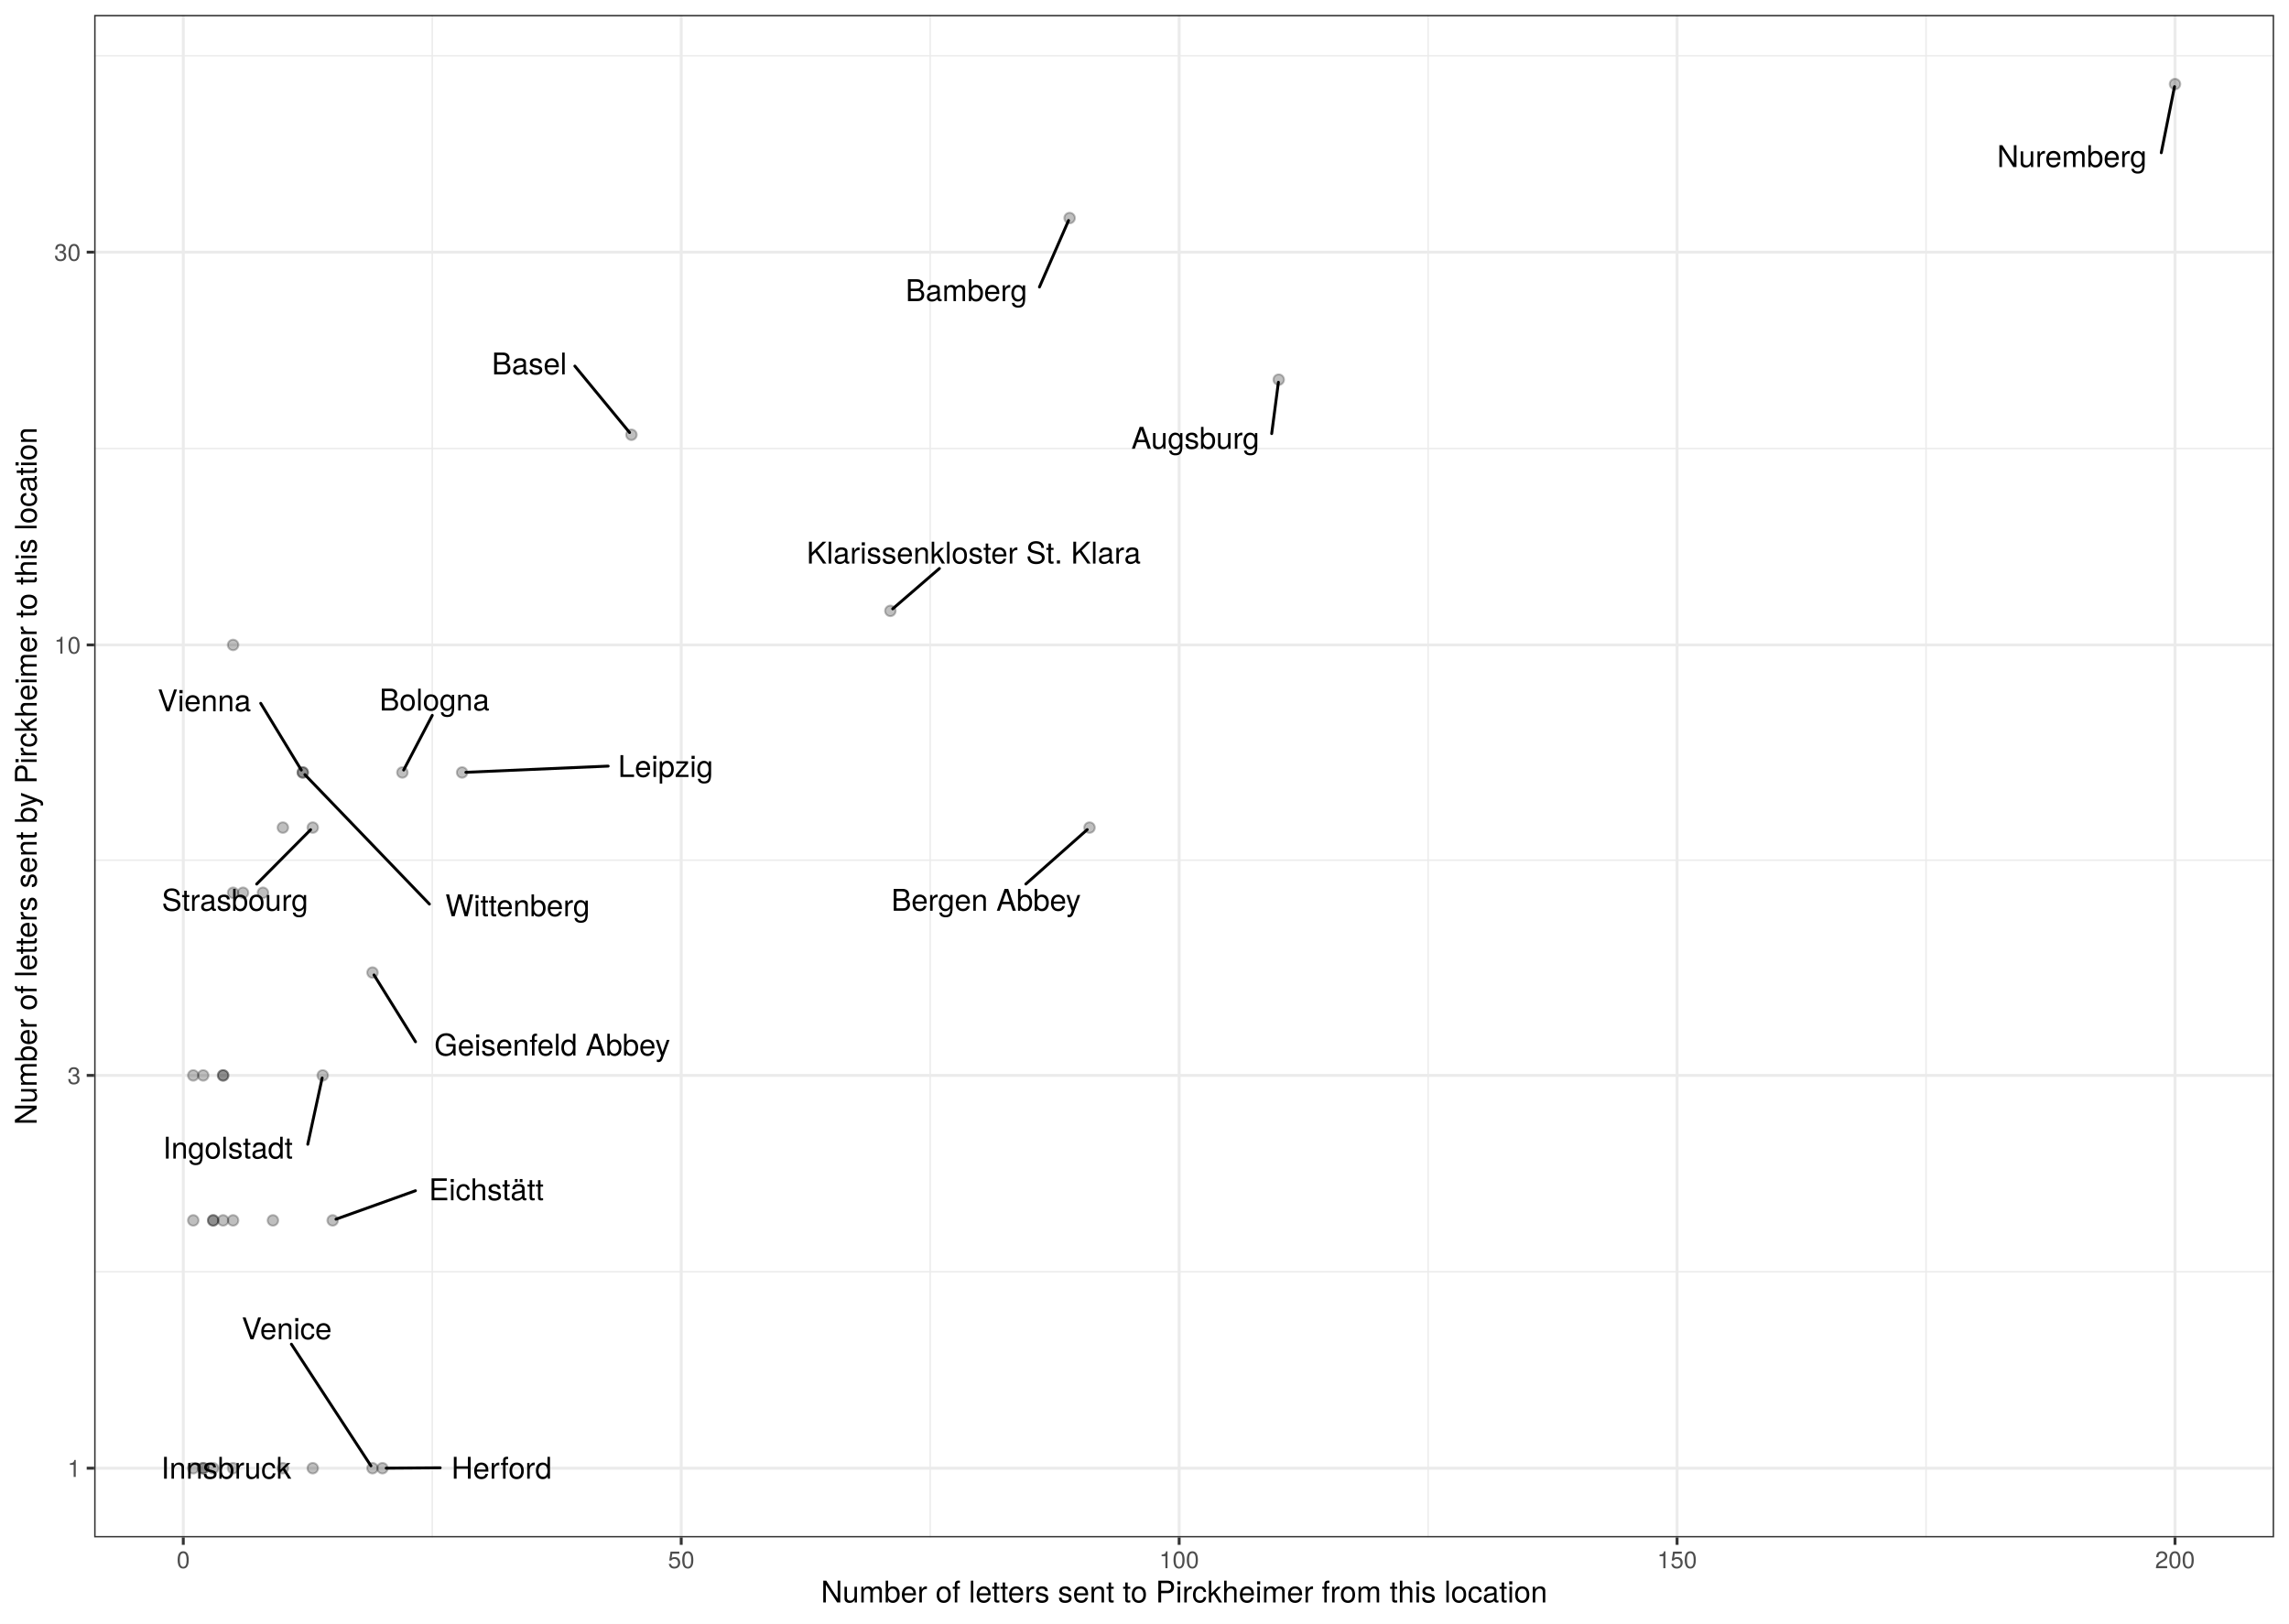
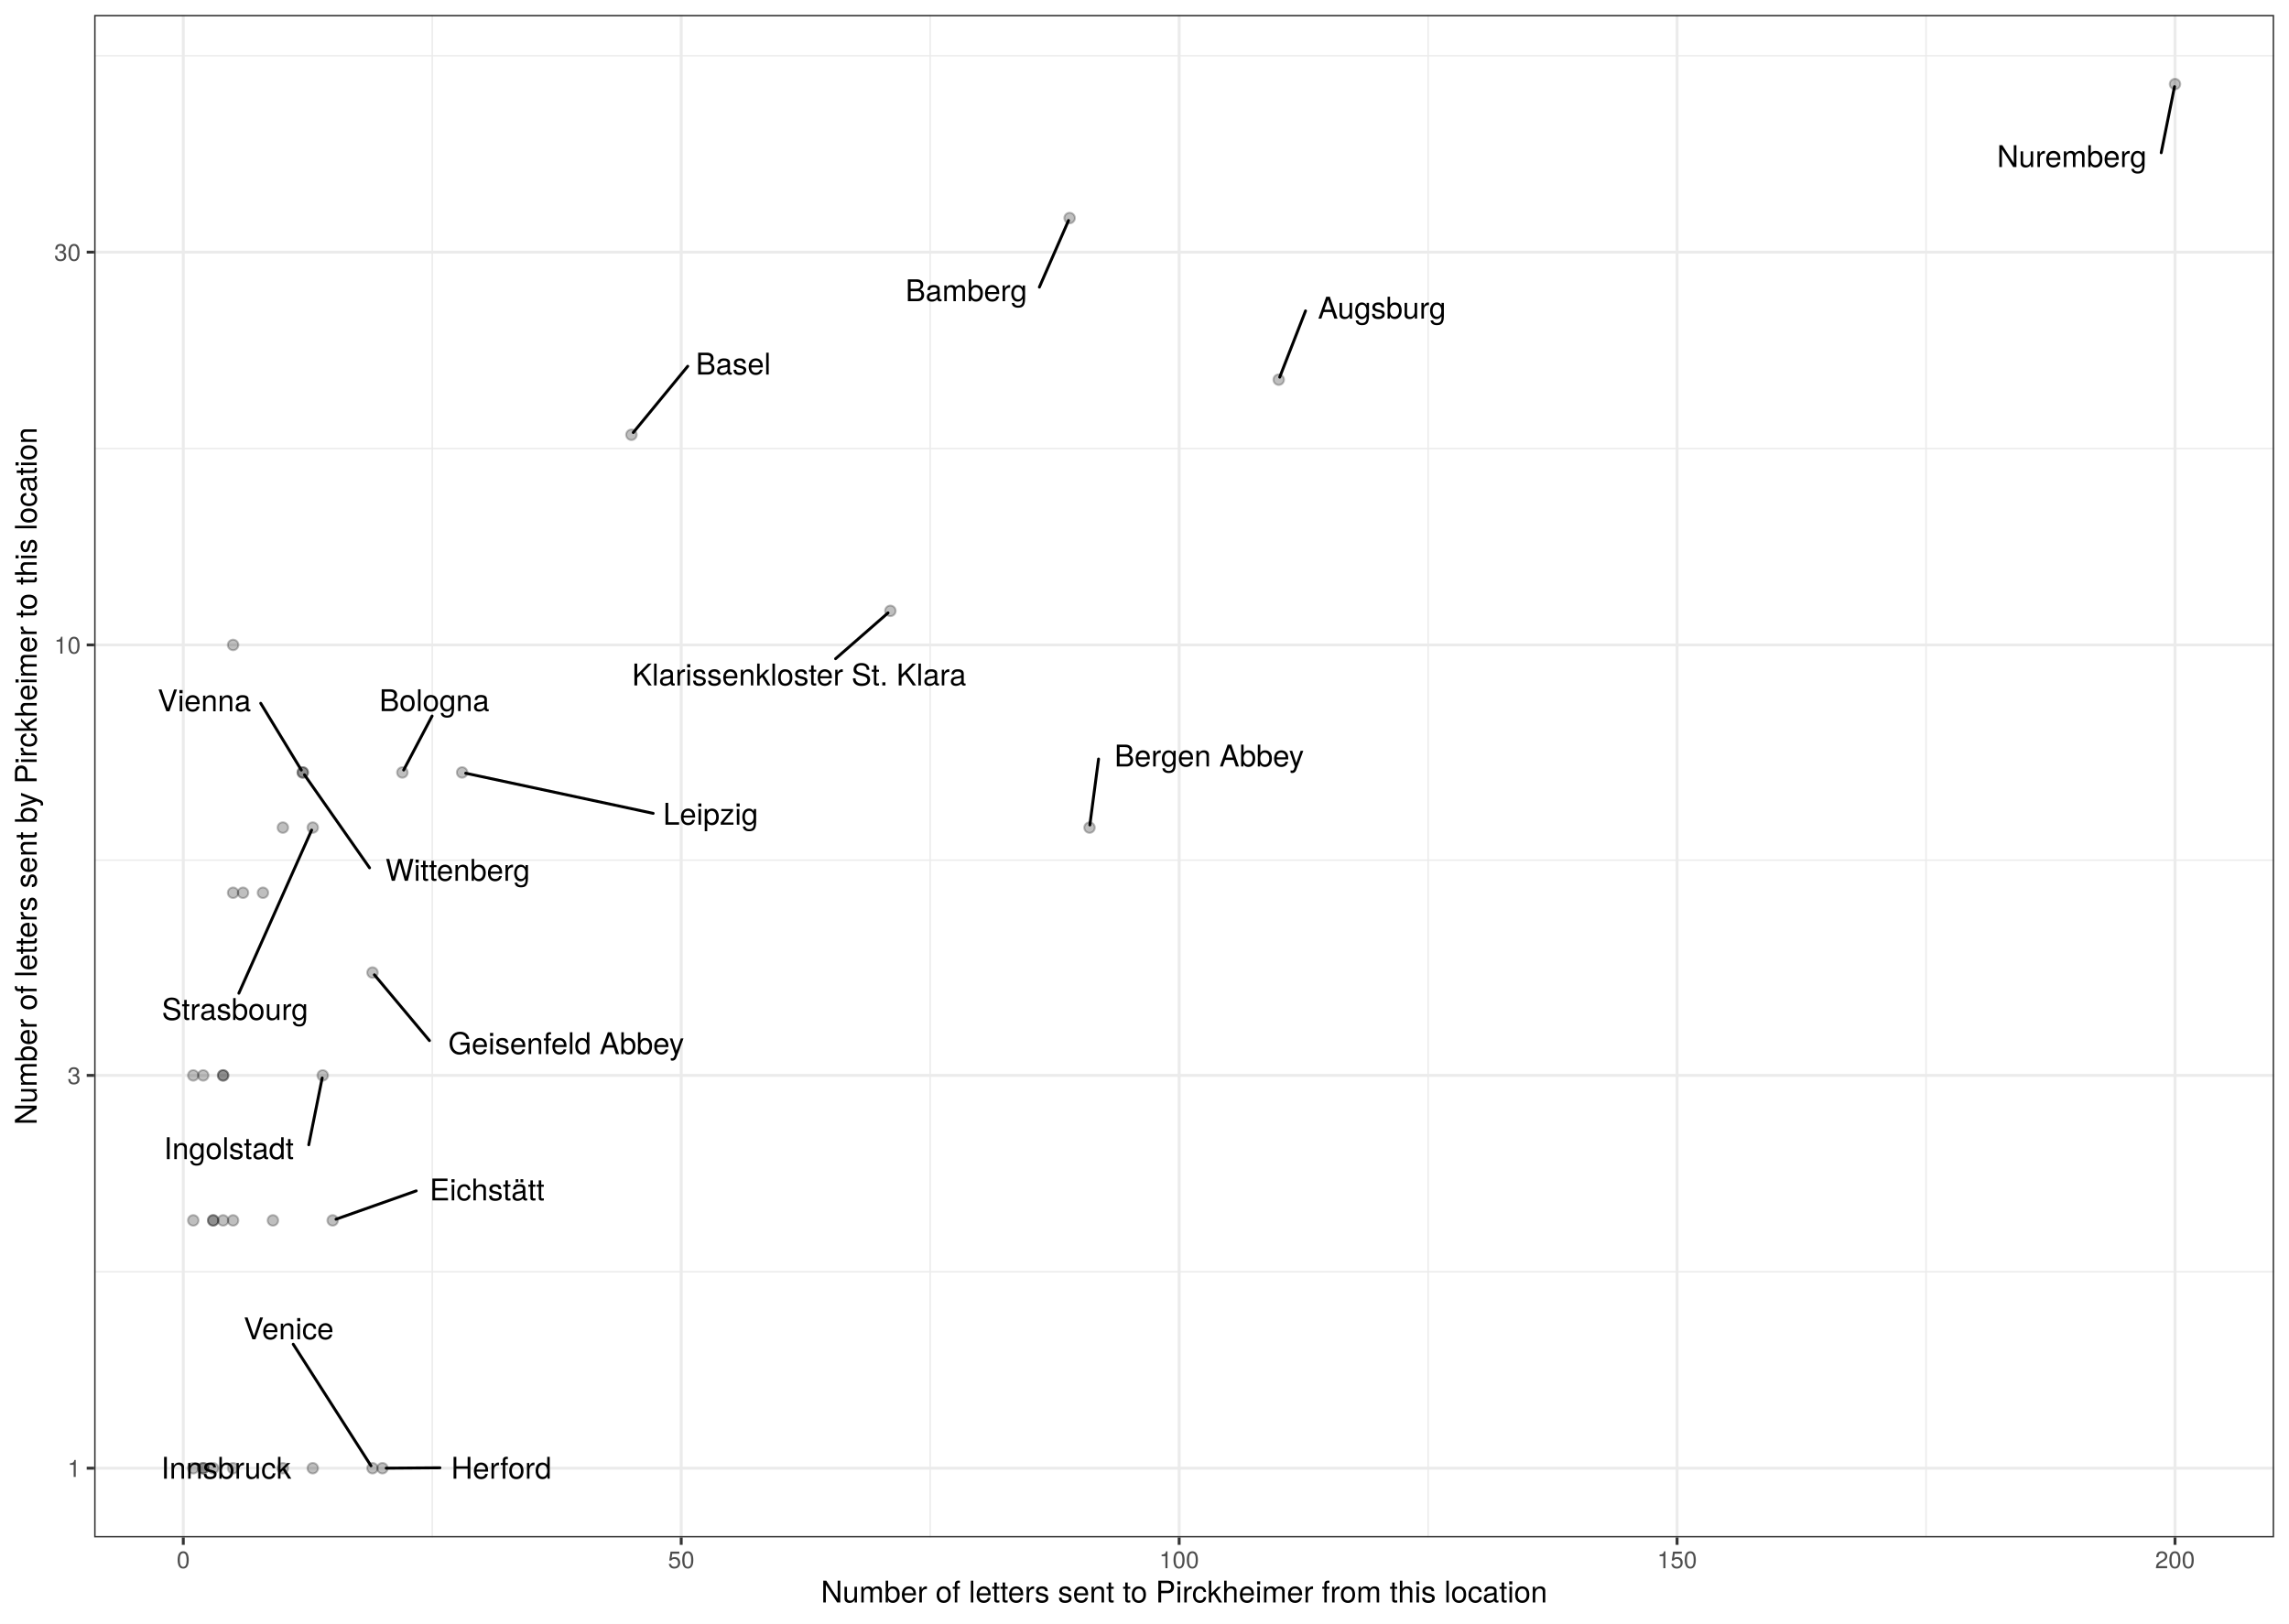
<svg xmlns="http://www.w3.org/2000/svg" class="svglite" width="842.40pt" height="597.60pt" viewBox="0 0 842.40 597.60">
  <defs>
    <style type="text/css">
    .svglite line, .svglite polyline, .svglite polygon, .svglite path, .svglite rect, .svglite circle {
      fill: none;
      stroke: #000000;
      stroke-linecap: round;
      stroke-linejoin: round;
      stroke-miterlimit: 10.00;
    }
    .svglite text {
      white-space: pre;
    }
  </style>
  </defs>
  <rect width="100%" height="100%" style="stroke: none; fill: #FFFFFF;" />
  <defs>
    <clipPath id="cpMC4wMHw4NDIuNDB8MC4wMHw1OTcuNjA=">
      <rect x="0.00" y="0.00" width="842.40" height="597.60" />
    </clipPath>
  </defs>
  <g clip-path="url(#cpMC4wMHw4NDIuNDB8MC4wMHw1OTcuNjA=)">
    <rect x="0" y="-0" width="842.40" height="597.60" style="stroke-width: 1.07; stroke: #FFFFFF; fill: #FFFFFF;" />
  </g>
  <defs>
    <clipPath id="cpMzQuNjV8ODM2LjkyfDUuNDh8NTY1Ljg5">
      <rect x="34.65" y="5.48" width="802.27" height="560.42" />
    </clipPath>
  </defs>
  <g clip-path="url(#cpMzQuNjV8ODM2LjkyfDUuNDh8NTY1Ljg5)">
    <rect x="34.65" y="5.48" width="802.27" height="560.42" style="stroke-width: 1.07; stroke: none; fill: #FFFFFF;" />
    <polyline points="34.65,468.13 836.92,468.13 " style="stroke-width: 0.53; stroke: #EBEBEB; stroke-linecap: butt;" />
    <polyline points="34.65,316.61 836.92,316.61 " style="stroke-width: 0.53; stroke: #EBEBEB; stroke-linecap: butt;" />
    <polyline points="34.65,165.10 836.92,165.10 " style="stroke-width: 0.53; stroke: #EBEBEB; stroke-linecap: butt;" />
    <polyline points="34.65,20.52 836.92,20.52 " style="stroke-width: 0.53; stroke: #EBEBEB; stroke-linecap: butt;" />
    <polyline points="159.08,565.89 159.08,5.48 " style="stroke-width: 0.53; stroke: #EBEBEB; stroke-linecap: butt;" />
    <polyline points="342.33,565.89 342.33,5.48 " style="stroke-width: 0.53; stroke: #EBEBEB; stroke-linecap: butt;" />
    <polyline points="525.58,565.89 525.58,5.48 " style="stroke-width: 0.53; stroke: #EBEBEB; stroke-linecap: butt;" />
    <polyline points="708.83,565.89 708.83,5.48 " style="stroke-width: 0.53; stroke: #EBEBEB; stroke-linecap: butt;" />
    <polyline points="34.65,540.42 836.92,540.42 " style="stroke-width: 1.07; stroke: #EBEBEB; stroke-linecap: butt;" />
    <polyline points="34.65,395.84 836.92,395.84 " style="stroke-width: 1.07; stroke: #EBEBEB; stroke-linecap: butt;" />
    <polyline points="34.65,237.39 836.92,237.39 " style="stroke-width: 1.07; stroke: #EBEBEB; stroke-linecap: butt;" />
    <polyline points="34.65,92.81 836.92,92.81 " style="stroke-width: 1.07; stroke: #EBEBEB; stroke-linecap: butt;" />
    <polyline points="67.45,565.89 67.45,5.48 " style="stroke-width: 1.07; stroke: #EBEBEB; stroke-linecap: butt;" />
    <polyline points="250.70,565.89 250.70,5.48 " style="stroke-width: 1.07; stroke: #EBEBEB; stroke-linecap: butt;" />
    <polyline points="433.95,565.89 433.95,5.48 " style="stroke-width: 1.07; stroke: #EBEBEB; stroke-linecap: butt;" />
    <polyline points="617.20,565.89 617.20,5.48 " style="stroke-width: 1.07; stroke: #EBEBEB; stroke-linecap: butt;" />
    <polyline points="800.45,565.89 800.45,5.48 " style="stroke-width: 1.07; stroke: #EBEBEB; stroke-linecap: butt;" />
    <circle cx="85.78" cy="449.20" r="1.95" style="stroke-width: 0.71; stroke: #000000; stroke-opacity: 0.25; fill: #000000; fill-opacity: 0.25;" />
    <circle cx="78.45" cy="540.42" r="1.95" style="stroke-width: 0.71; stroke: #000000; stroke-opacity: 0.25; fill: #000000; fill-opacity: 0.25;" />
    <circle cx="71.12" cy="395.84" r="1.95" style="stroke-width: 0.71; stroke: #000000; stroke-opacity: 0.25; fill: #000000; fill-opacity: 0.25;" />
    <circle cx="470.60" cy="139.75" r="1.95" style="stroke-width: 0.71; stroke: #000000; stroke-opacity: 0.25; fill: #000000; fill-opacity: 0.25;" />
    <circle cx="393.64" cy="80.26" r="1.95" style="stroke-width: 0.71; stroke: #000000; stroke-opacity: 0.25; fill: #000000; fill-opacity: 0.25;" />
    <circle cx="232.38" cy="160.03" r="1.95" style="stroke-width: 0.71; stroke: #000000; stroke-opacity: 0.25; fill: #000000; fill-opacity: 0.25;" />
    <circle cx="400.97" cy="304.62" r="1.95" style="stroke-width: 0.71; stroke: #000000; stroke-opacity: 0.25; fill: #000000; fill-opacity: 0.25;" />
    <circle cx="148.08" cy="284.33" r="1.95" style="stroke-width: 0.71; stroke: #000000; stroke-opacity: 0.25; fill: #000000; fill-opacity: 0.25;" />
    <circle cx="85.78" cy="328.61" r="1.95" style="stroke-width: 0.71; stroke: #000000; stroke-opacity: 0.25; fill: #000000; fill-opacity: 0.25;" />
    <circle cx="122.43" cy="449.20" r="1.95" style="stroke-width: 0.71; stroke: #000000; stroke-opacity: 0.25; fill: #000000; fill-opacity: 0.25;" />
    <circle cx="85.78" cy="540.42" r="1.95" style="stroke-width: 0.71; stroke: #000000; stroke-opacity: 0.25; fill: #000000; fill-opacity: 0.25;" />
    <circle cx="71.12" cy="540.42" r="1.95" style="stroke-width: 0.71; stroke: #000000; stroke-opacity: 0.25; fill: #000000; fill-opacity: 0.25;" />
    <circle cx="104.10" cy="540.42" r="1.95" style="stroke-width: 0.71; stroke: #000000; stroke-opacity: 0.25; fill: #000000; fill-opacity: 0.25;" />
    <circle cx="100.44" cy="449.20" r="1.95" style="stroke-width: 0.71; stroke: #000000; stroke-opacity: 0.25; fill: #000000; fill-opacity: 0.25;" />
    <circle cx="137.09" cy="357.98" r="1.95" style="stroke-width: 0.71; stroke: #000000; stroke-opacity: 0.25; fill: #000000; fill-opacity: 0.25;" />
    <circle cx="140.75" cy="540.42" r="1.95" style="stroke-width: 0.71; stroke: #000000; stroke-opacity: 0.25; fill: #000000; fill-opacity: 0.25;" />
    <circle cx="118.76" cy="395.84" r="1.95" style="stroke-width: 0.71; stroke: #000000; stroke-opacity: 0.25; fill: #000000; fill-opacity: 0.25;" />
    <circle cx="115.10" cy="540.42" r="1.95" style="stroke-width: 0.71; stroke: #000000; stroke-opacity: 0.25; fill: #000000; fill-opacity: 0.25;" />
    <circle cx="85.78" cy="237.39" r="1.95" style="stroke-width: 0.71; stroke: #000000; stroke-opacity: 0.25; fill: #000000; fill-opacity: 0.25;" />
    <circle cx="170.07" cy="284.33" r="1.95" style="stroke-width: 0.71; stroke: #000000; stroke-opacity: 0.25; fill: #000000; fill-opacity: 0.25;" />
    <circle cx="82.11" cy="449.20" r="1.95" style="stroke-width: 0.71; stroke: #000000; stroke-opacity: 0.25; fill: #000000; fill-opacity: 0.25;" />
    <circle cx="82.11" cy="395.84" r="1.95" style="stroke-width: 0.71; stroke: #000000; stroke-opacity: 0.25; fill: #000000; fill-opacity: 0.25;" />
    <circle cx="78.45" cy="449.20" r="1.95" style="stroke-width: 0.71; stroke: #000000; stroke-opacity: 0.25; fill: #000000; fill-opacity: 0.25;" />
    <circle cx="96.77" cy="328.61" r="1.95" style="stroke-width: 0.71; stroke: #000000; stroke-opacity: 0.25; fill: #000000; fill-opacity: 0.25;" />
    <circle cx="74.78" cy="540.42" r="1.95" style="stroke-width: 0.71; stroke: #000000; stroke-opacity: 0.25; fill: #000000; fill-opacity: 0.25;" />
    <circle cx="800.45" cy="30.95" r="1.95" style="stroke-width: 0.71; stroke: #000000; stroke-opacity: 0.25; fill: #000000; fill-opacity: 0.25;" />
    <circle cx="327.67" cy="224.85" r="1.95" style="stroke-width: 0.71; stroke: #000000; stroke-opacity: 0.25; fill: #000000; fill-opacity: 0.25;" />
    <circle cx="82.11" cy="395.84" r="1.95" style="stroke-width: 0.71; stroke: #000000; stroke-opacity: 0.25; fill: #000000; fill-opacity: 0.25;" />
    <circle cx="89.44" cy="328.61" r="1.95" style="stroke-width: 0.71; stroke: #000000; stroke-opacity: 0.25; fill: #000000; fill-opacity: 0.25;" />
    <circle cx="74.78" cy="395.84" r="1.95" style="stroke-width: 0.71; stroke: #000000; stroke-opacity: 0.25; fill: #000000; fill-opacity: 0.25;" />
    <circle cx="115.10" cy="304.62" r="1.95" style="stroke-width: 0.71; stroke: #000000; stroke-opacity: 0.25; fill: #000000; fill-opacity: 0.25;" />
    <circle cx="104.10" cy="304.62" r="1.95" style="stroke-width: 0.71; stroke: #000000; stroke-opacity: 0.25; fill: #000000; fill-opacity: 0.25;" />
    <circle cx="78.45" cy="449.20" r="1.95" style="stroke-width: 0.71; stroke: #000000; stroke-opacity: 0.25; fill: #000000; fill-opacity: 0.25;" />
    <circle cx="137.09" cy="540.42" r="1.95" style="stroke-width: 0.71; stroke: #000000; stroke-opacity: 0.25; fill: #000000; fill-opacity: 0.25;" />
    <circle cx="111.43" cy="284.33" r="1.95" style="stroke-width: 0.71; stroke: #000000; stroke-opacity: 0.25; fill: #000000; fill-opacity: 0.25;" />
    <circle cx="74.78" cy="540.42" r="1.95" style="stroke-width: 0.71; stroke: #000000; stroke-opacity: 0.25; fill: #000000; fill-opacity: 0.25;" />
    <circle cx="71.12" cy="449.20" r="1.95" style="stroke-width: 0.71; stroke: #000000; stroke-opacity: 0.25; fill: #000000; fill-opacity: 0.25;" />
    <circle cx="111.43" cy="284.33" r="1.95" style="stroke-width: 0.71; stroke: #000000; stroke-opacity: 0.25; fill: #000000; fill-opacity: 0.25;" />
-     <line x1="468.01" y1="159.60" x2="470.48" y2="140.71" style="stroke-width: 1.07;" />
-     <line x1="382.54" y1="105.64" x2="393.24" y2="81.18" style="stroke-width: 1.07;" />
-     <line x1="211.56" y1="134.75" x2="231.69" y2="159.20" style="stroke-width: 1.07;" />
-     <line x1="377.54" y1="325.38" x2="400.12" y2="305.37" style="stroke-width: 1.07;" />
-     <line x1="159.08" y1="263.32" x2="148.56" y2="283.43" style="stroke-width: 1.07;" />
-     <line x1="152.89" y1="438.29" x2="123.65" y2="448.76" style="stroke-width: 1.07;" />
-     <line x1="152.92" y1="383.46" x2="137.64" y2="358.86" style="stroke-width: 1.07;" />
-     <line x1="162.00" y1="540.27" x2="142.13" y2="540.41" style="stroke-width: 1.07;" />
-     <line x1="113.27" y1="421.18" x2="118.56" y2="396.79" style="stroke-width: 1.07;" />
-     <line x1="223.82" y1="281.99" x2="171.45" y2="284.27" style="stroke-width: 1.07;" />
-     <line x1="795.39" y1="56.22" x2="800.26" y2="31.91" style="stroke-width: 1.07;" />
-     <line x1="345.73" y1="209.24" x2="328.53" y2="224.10" style="stroke-width: 1.07;" />
-     <line x1="94.47" y1="325.40" x2="114.31" y2="305.41" style="stroke-width: 1.07;" />
-     <line x1="107.24" y1="494.77" x2="136.51" y2="539.55" style="stroke-width: 1.07;" />
-     <line x1="95.95" y1="258.88" x2="110.89" y2="283.44" style="stroke-width: 1.07;" />
-     <line x1="158.03" y1="332.77" x2="112.20" y2="285.13" style="stroke-width: 1.07;" />
-     <text x="439.90" y="165.19" text-anchor="middle" style="font-size: 11.04px; font-family: &quot;TeX Gyre Heros&quot;;" textLength="52.61px" lengthAdjust="spacingAndGlyphs">Augsburg</text>
-     <text x="355.64" y="110.83" text-anchor="middle" style="font-size: 11.04px; font-family: &quot;TeX Gyre Heros&quot;;" textLength="50.20px" lengthAdjust="spacingAndGlyphs">Bamberg</text>
-     <text x="194.79" y="137.81" text-anchor="middle" style="font-size: 11.04px; font-family: &quot;TeX Gyre Heros&quot;;" textLength="29.93px" lengthAdjust="spacingAndGlyphs">Basel</text>
-     <text x="362.91" y="335.23" text-anchor="middle" style="font-size: 11.04px; font-family: &quot;TeX Gyre Heros&quot;;" textLength="77.85px" lengthAdjust="spacingAndGlyphs">Bergen Abbey</text>
-     <text x="159.90" y="261.52" text-anchor="middle" style="font-size: 11.04px; font-family: &quot;TeX Gyre Heros&quot;;" textLength="44.88px" lengthAdjust="spacingAndGlyphs">Bologna</text>
-     <text x="178.98" y="441.79" text-anchor="middle" style="font-size: 11.04px; font-family: &quot;TeX Gyre Heros&quot;;" textLength="48.58px" lengthAdjust="spacingAndGlyphs">Eichstätt</text>
-     <text x="203.24" y="388.55" text-anchor="middle" style="font-size: 11.04px; font-family: &quot;TeX Gyre Heros&quot;;" textLength="97.03px" lengthAdjust="spacingAndGlyphs">Geisenfeld Abbey</text>
-     <text x="184.59" y="544.29" text-anchor="middle" style="font-size: 11.04px; font-family: &quot;TeX Gyre Heros&quot;;" textLength="41.59px" lengthAdjust="spacingAndGlyphs">Herford</text>
-     <text x="83.86" y="426.45" text-anchor="middle" style="font-size: 11.04px; font-family: &quot;TeX Gyre Heros&quot;;" textLength="55.22px" lengthAdjust="spacingAndGlyphs">Ingolstadt</text>
+     <line x1="480.46" y1="114.43" x2="470.96" y2="138.82" style="stroke-width: 1.07;" />
+     <line x1="382.51" y1="105.68" x2="393.23" y2="81.18" style="stroke-width: 1.07;" />
+     <line x1="253.10" y1="134.81" x2="233.06" y2="159.20" style="stroke-width: 1.07;" />
+     <line x1="404.29" y1="279.38" x2="401.09" y2="303.66" style="stroke-width: 1.07;" />
+     <line x1="159.02" y1="263.56" x2="148.56" y2="283.43" style="stroke-width: 1.07;" />
+     <line x1="153.17" y1="438.34" x2="123.66" y2="448.77" style="stroke-width: 1.07;" />
+     <line x1="158.05" y1="383.03" x2="137.78" y2="358.81" style="stroke-width: 1.07;" />
+     <line x1="161.90" y1="540.27" x2="142.13" y2="540.41" style="stroke-width: 1.07;" />
+     <line x1="113.63" y1="421.38" x2="118.57" y2="396.79" style="stroke-width: 1.07;" />
+     <line x1="240.38" y1="299.38" x2="171.39" y2="284.61" style="stroke-width: 1.07;" />
+     <line x1="795.37" y1="56.22" x2="800.26" y2="31.91" style="stroke-width: 1.07;" />
+     <line x1="307.51" y1="242.46" x2="326.81" y2="225.60" style="stroke-width: 1.07;" />
+     <line x1="87.90" y1="365.59" x2="114.69" y2="305.54" style="stroke-width: 1.07;" />
+     <line x1="107.91" y1="494.78" x2="136.53" y2="539.54" style="stroke-width: 1.07;" />
+     <line x1="95.95" y1="258.87" x2="110.89" y2="283.44" style="stroke-width: 1.07;" />
+     <line x1="136.00" y1="319.43" x2="112.04" y2="285.19" style="stroke-width: 1.07;" />
+     <text x="508.56" y="117.27" text-anchor="middle" style="font-size: 11.04px; font-family: &quot;TeX Gyre Heros&quot;;" textLength="52.61px" lengthAdjust="spacingAndGlyphs">Augsburg</text>
+     <text x="355.61" y="110.86" text-anchor="middle" style="font-size: 11.04px; font-family: &quot;TeX Gyre Heros&quot;;" textLength="50.20px" lengthAdjust="spacingAndGlyphs">Bamberg</text>
+     <text x="269.87" y="137.87" text-anchor="middle" style="font-size: 11.04px; font-family: &quot;TeX Gyre Heros&quot;;" textLength="29.93px" lengthAdjust="spacingAndGlyphs">Basel</text>
+     <text x="445.01" y="282.13" text-anchor="middle" style="font-size: 11.04px; font-family: &quot;TeX Gyre Heros&quot;;" textLength="77.85px" lengthAdjust="spacingAndGlyphs">Bergen Abbey</text>
+     <text x="159.85" y="261.76" text-anchor="middle" style="font-size: 11.04px; font-family: &quot;TeX Gyre Heros&quot;;" textLength="44.88px" lengthAdjust="spacingAndGlyphs">Bologna</text>
+     <text x="179.26" y="441.85" text-anchor="middle" style="font-size: 11.04px; font-family: &quot;TeX Gyre Heros&quot;;" textLength="48.58px" lengthAdjust="spacingAndGlyphs">Eichstätt</text>
+     <text x="208.37" y="388.01" text-anchor="middle" style="font-size: 11.04px; font-family: &quot;TeX Gyre Heros&quot;;" textLength="97.03px" lengthAdjust="spacingAndGlyphs">Geisenfeld Abbey</text>
+     <text x="184.49" y="544.29" text-anchor="middle" style="font-size: 11.04px; font-family: &quot;TeX Gyre Heros&quot;;" textLength="41.59px" lengthAdjust="spacingAndGlyphs">Herford</text>
+     <text x="84.22" y="426.65" text-anchor="middle" style="font-size: 11.04px; font-family: &quot;TeX Gyre Heros&quot;;" textLength="55.22px" lengthAdjust="spacingAndGlyphs">Ingolstadt</text>
    <text x="83.23" y="544.29" text-anchor="middle" style="font-size: 11.04px; font-family: &quot;TeX Gyre Heros&quot;;" textLength="53.96px" lengthAdjust="spacingAndGlyphs">Innsbruck</text>
-     <text x="244.95" y="286.00" text-anchor="middle" style="font-size: 11.04px; font-family: &quot;TeX Gyre Heros&quot;;" textLength="38.66px" lengthAdjust="spacingAndGlyphs">Leipzig</text>
-     <text x="762.49" y="61.49" text-anchor="middle" style="font-size: 11.04px; font-family: &quot;TeX Gyre Heros&quot;;" textLength="62.19px" lengthAdjust="spacingAndGlyphs">Nuremberg</text>
-     <text x="358.35" y="207.44" text-anchor="middle" style="font-size: 11.04px; font-family: &quot;TeX Gyre Heros&quot;;" textLength="137.74px" lengthAdjust="spacingAndGlyphs">Klarissenkloster St. Klara</text>
-     <text x="86.47" y="335.24" text-anchor="middle" style="font-size: 11.04px; font-family: &quot;TeX Gyre Heros&quot;;" textLength="60.44px" lengthAdjust="spacingAndGlyphs">Strasbourg</text>
-     <text x="105.53" y="492.97" text-anchor="middle" style="font-size: 11.04px; font-family: &quot;TeX Gyre Heros&quot;;" textLength="36.39px" lengthAdjust="spacingAndGlyphs">Venice</text>
+     <text x="261.51" y="303.56" text-anchor="middle" style="font-size: 11.04px; font-family: &quot;TeX Gyre Heros&quot;;" textLength="38.66px" lengthAdjust="spacingAndGlyphs">Leipzig</text>
+     <text x="762.47" y="61.49" text-anchor="middle" style="font-size: 11.04px; font-family: &quot;TeX Gyre Heros&quot;;" textLength="62.19px" lengthAdjust="spacingAndGlyphs">Nuremberg</text>
+     <text x="294.10" y="252.30" text-anchor="middle" style="font-size: 11.04px; font-family: &quot;TeX Gyre Heros&quot;;" textLength="137.74px" lengthAdjust="spacingAndGlyphs">Klarissenkloster St. Klara</text>
+     <text x="86.47" y="375.43" text-anchor="middle" style="font-size: 11.04px; font-family: &quot;TeX Gyre Heros&quot;;" textLength="60.44px" lengthAdjust="spacingAndGlyphs">Strasbourg</text>
+     <text x="106.25" y="492.98" text-anchor="middle" style="font-size: 11.04px; font-family: &quot;TeX Gyre Heros&quot;;" textLength="36.39px" lengthAdjust="spacingAndGlyphs">Venice</text>
    <text x="75.20" y="261.82" text-anchor="middle" style="font-size: 11.04px; font-family: &quot;TeX Gyre Heros&quot;;" textLength="37.90px" lengthAdjust="spacingAndGlyphs">Vienna</text>
-     <text x="190.47" y="337.26" text-anchor="middle" style="font-size: 11.04px; font-family: &quot;TeX Gyre Heros&quot;;" textLength="61.29px" lengthAdjust="spacingAndGlyphs">Wittenberg</text>
+     <text x="168.45" y="324.21" text-anchor="middle" style="font-size: 11.04px; font-family: &quot;TeX Gyre Heros&quot;;" textLength="61.29px" lengthAdjust="spacingAndGlyphs">Wittenberg</text>
    <rect x="34.65" y="5.48" width="802.27" height="560.42" style="stroke-width: 1.07; stroke: #333333;" />
  </g>
  <g clip-path="url(#cpMC4wMHw4NDIuNDB8MC4wMHw1OTcuNjA=)">
    <text x="29.72" y="543.63" text-anchor="end" style="font-size: 8.80px;fill: #4D4D4D; font-family: &quot;TeX Gyre Heros&quot;;" textLength="5.59px" lengthAdjust="spacingAndGlyphs">1</text>
    <text x="29.72" y="399.05" text-anchor="end" style="font-size: 8.80px;fill: #4D4D4D; font-family: &quot;TeX Gyre Heros&quot;;" textLength="5.59px" lengthAdjust="spacingAndGlyphs">3</text>
    <text x="29.72" y="240.60" text-anchor="end" style="font-size: 8.80px;fill: #4D4D4D; font-family: &quot;TeX Gyre Heros&quot;;" textLength="11.19px" lengthAdjust="spacingAndGlyphs">10</text>
    <text x="29.72" y="96.02" text-anchor="end" style="font-size: 8.80px;fill: #4D4D4D; font-family: &quot;TeX Gyre Heros&quot;;" textLength="11.19px" lengthAdjust="spacingAndGlyphs">30</text>
    <polyline points="31.91,540.42 34.65,540.42 " style="stroke-width: 1.07; stroke: #333333; stroke-linecap: butt;" />
    <polyline points="31.91,395.84 34.65,395.84 " style="stroke-width: 1.07; stroke: #333333; stroke-linecap: butt;" />
    <polyline points="31.91,237.39 34.65,237.39 " style="stroke-width: 1.07; stroke: #333333; stroke-linecap: butt;" />
    <polyline points="31.91,92.81 34.65,92.81 " style="stroke-width: 1.07; stroke: #333333; stroke-linecap: butt;" />
    <polyline points="67.45,568.63 67.45,565.89 " style="stroke-width: 1.07; stroke: #333333; stroke-linecap: butt;" />
    <polyline points="250.70,568.63 250.70,565.89 " style="stroke-width: 1.07; stroke: #333333; stroke-linecap: butt;" />
    <polyline points="433.95,568.63 433.95,565.89 " style="stroke-width: 1.07; stroke: #333333; stroke-linecap: butt;" />
    <polyline points="617.20,568.63 617.20,565.89 " style="stroke-width: 1.07; stroke: #333333; stroke-linecap: butt;" />
    <polyline points="800.45,568.63 800.45,565.89 " style="stroke-width: 1.07; stroke: #333333; stroke-linecap: butt;" />
    <text x="67.45" y="577.24" text-anchor="middle" style="font-size: 8.80px;fill: #4D4D4D; font-family: &quot;TeX Gyre Heros&quot;;" textLength="5.59px" lengthAdjust="spacingAndGlyphs">0</text>
    <text x="250.70" y="577.24" text-anchor="middle" style="font-size: 8.80px;fill: #4D4D4D; font-family: &quot;TeX Gyre Heros&quot;;" textLength="11.19px" lengthAdjust="spacingAndGlyphs">50</text>
    <text x="433.95" y="577.24" text-anchor="middle" style="font-size: 8.80px;fill: #4D4D4D; font-family: &quot;TeX Gyre Heros&quot;;" textLength="16.78px" lengthAdjust="spacingAndGlyphs">100</text>
    <text x="617.20" y="577.24" text-anchor="middle" style="font-size: 8.80px;fill: #4D4D4D; font-family: &quot;TeX Gyre Heros&quot;;" textLength="16.78px" lengthAdjust="spacingAndGlyphs">150</text>
    <text x="800.45" y="577.24" text-anchor="middle" style="font-size: 8.80px;fill: #4D4D4D; font-family: &quot;TeX Gyre Heros&quot;;" textLength="16.78px" lengthAdjust="spacingAndGlyphs">200</text>
    <text x="435.79" y="589.83" text-anchor="middle" style="font-size: 11.00px; font-family: &quot;TeX Gyre Heros&quot;;" textLength="307.35px" lengthAdjust="spacingAndGlyphs">Number of letters sent to Pirckheimer from this location</text>
    <text transform="translate(13.50,285.69) rotate(-90)" text-anchor="middle" style="font-size: 11.00px; font-family: &quot;TeX Gyre Heros&quot;;" textLength="295.25px" lengthAdjust="spacingAndGlyphs">Number of letters sent by Pirckheimer to this location</text>
  </g>
</svg>
